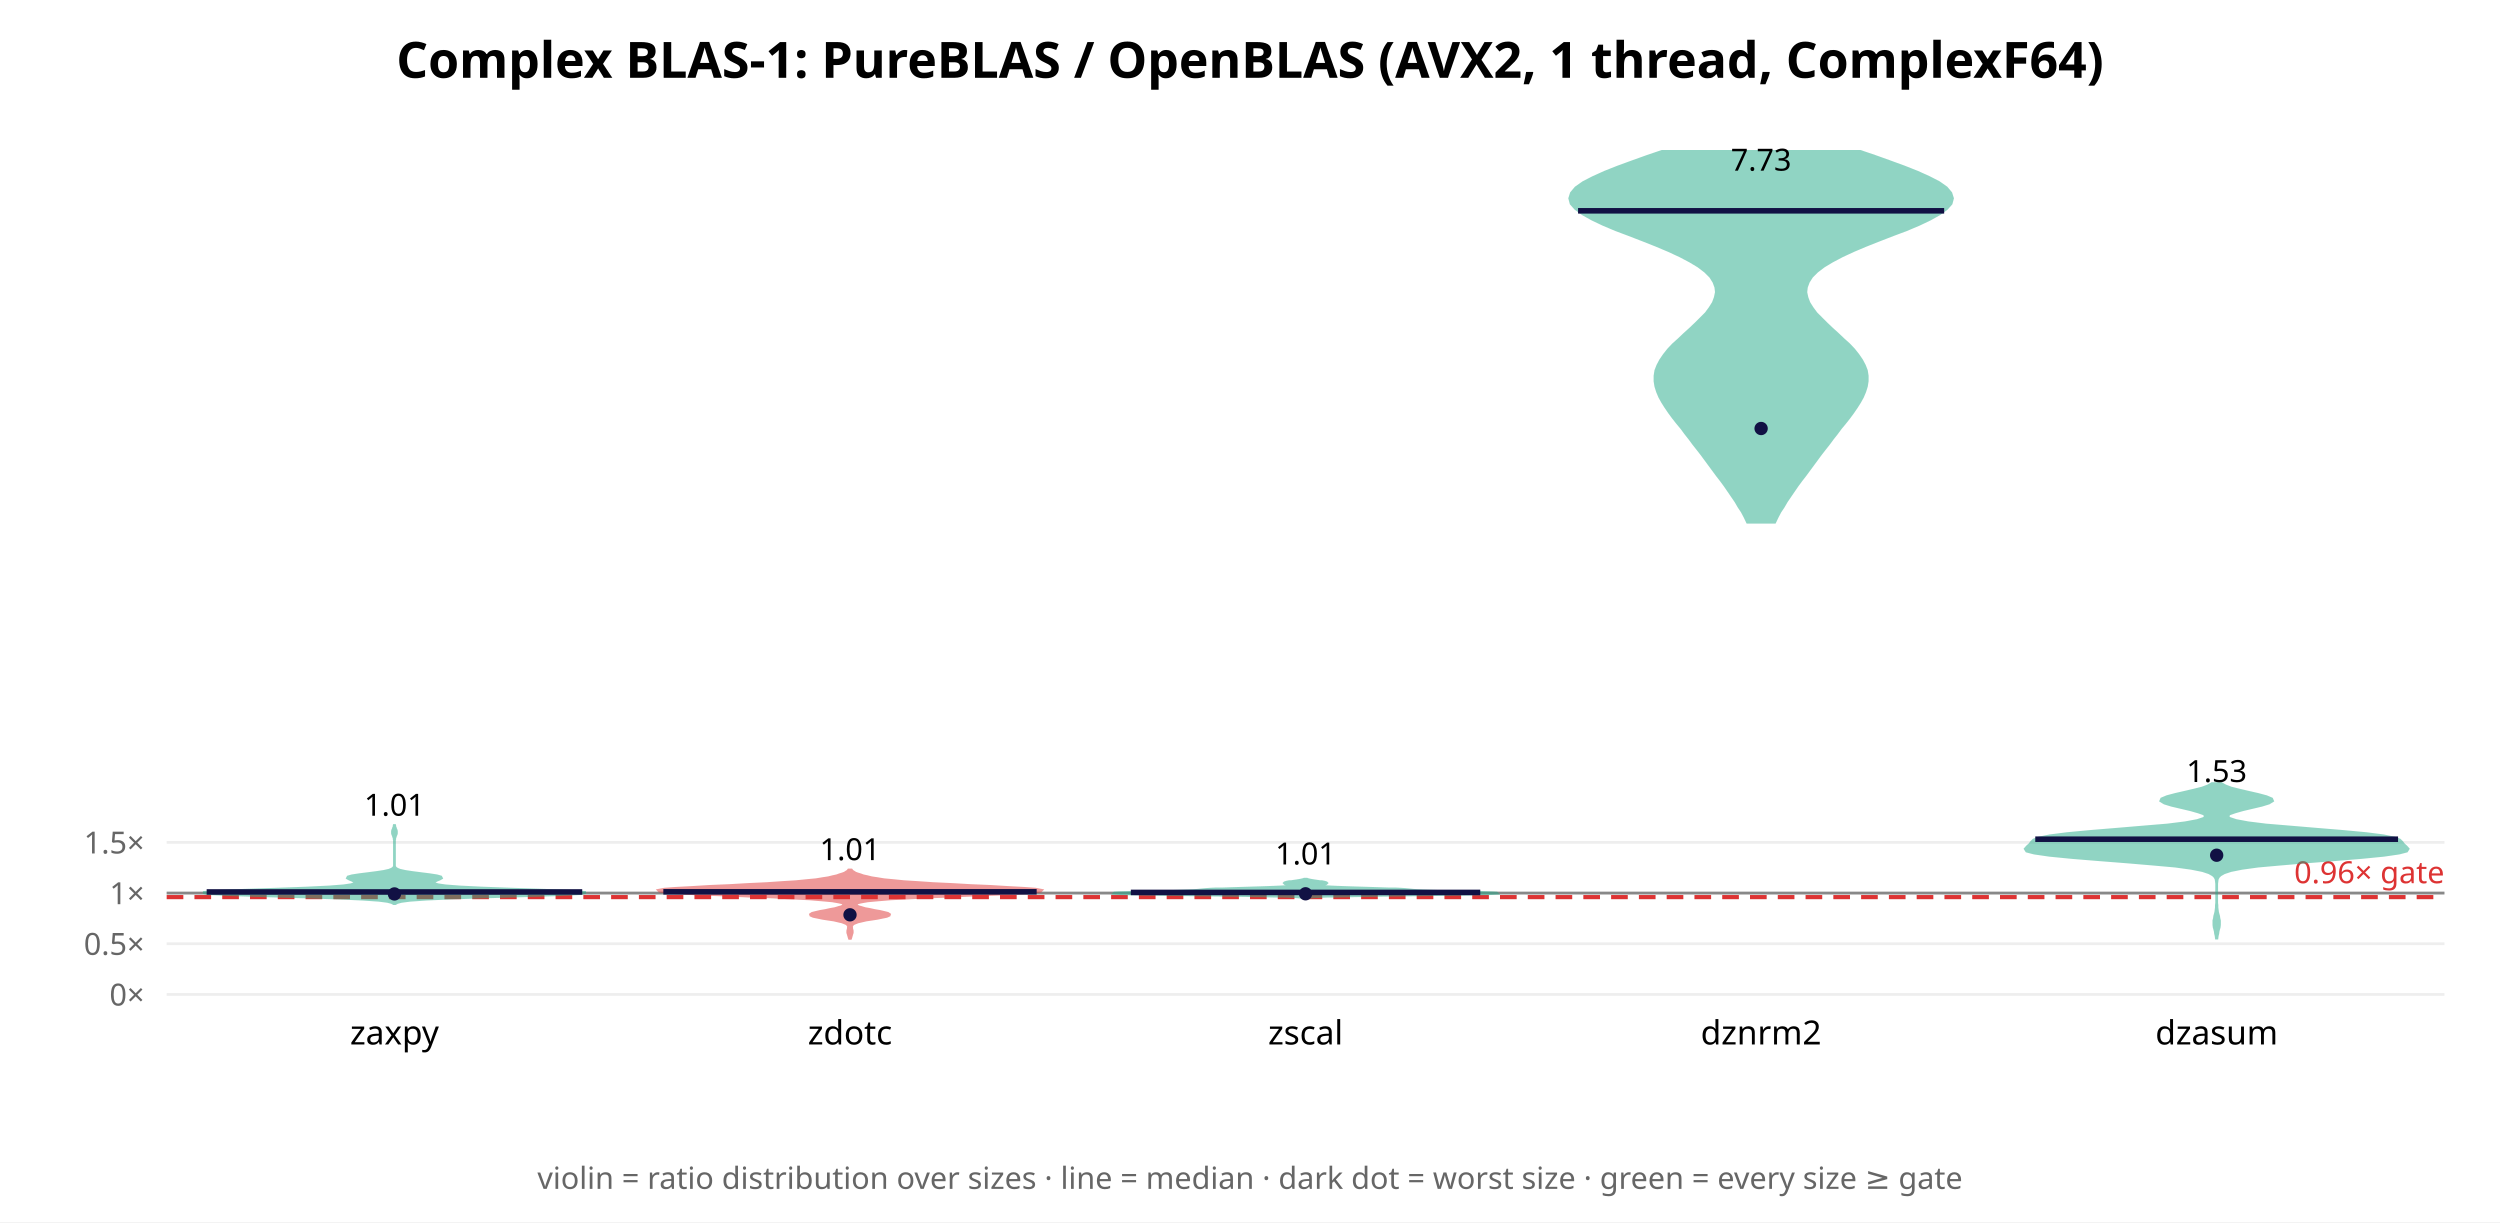
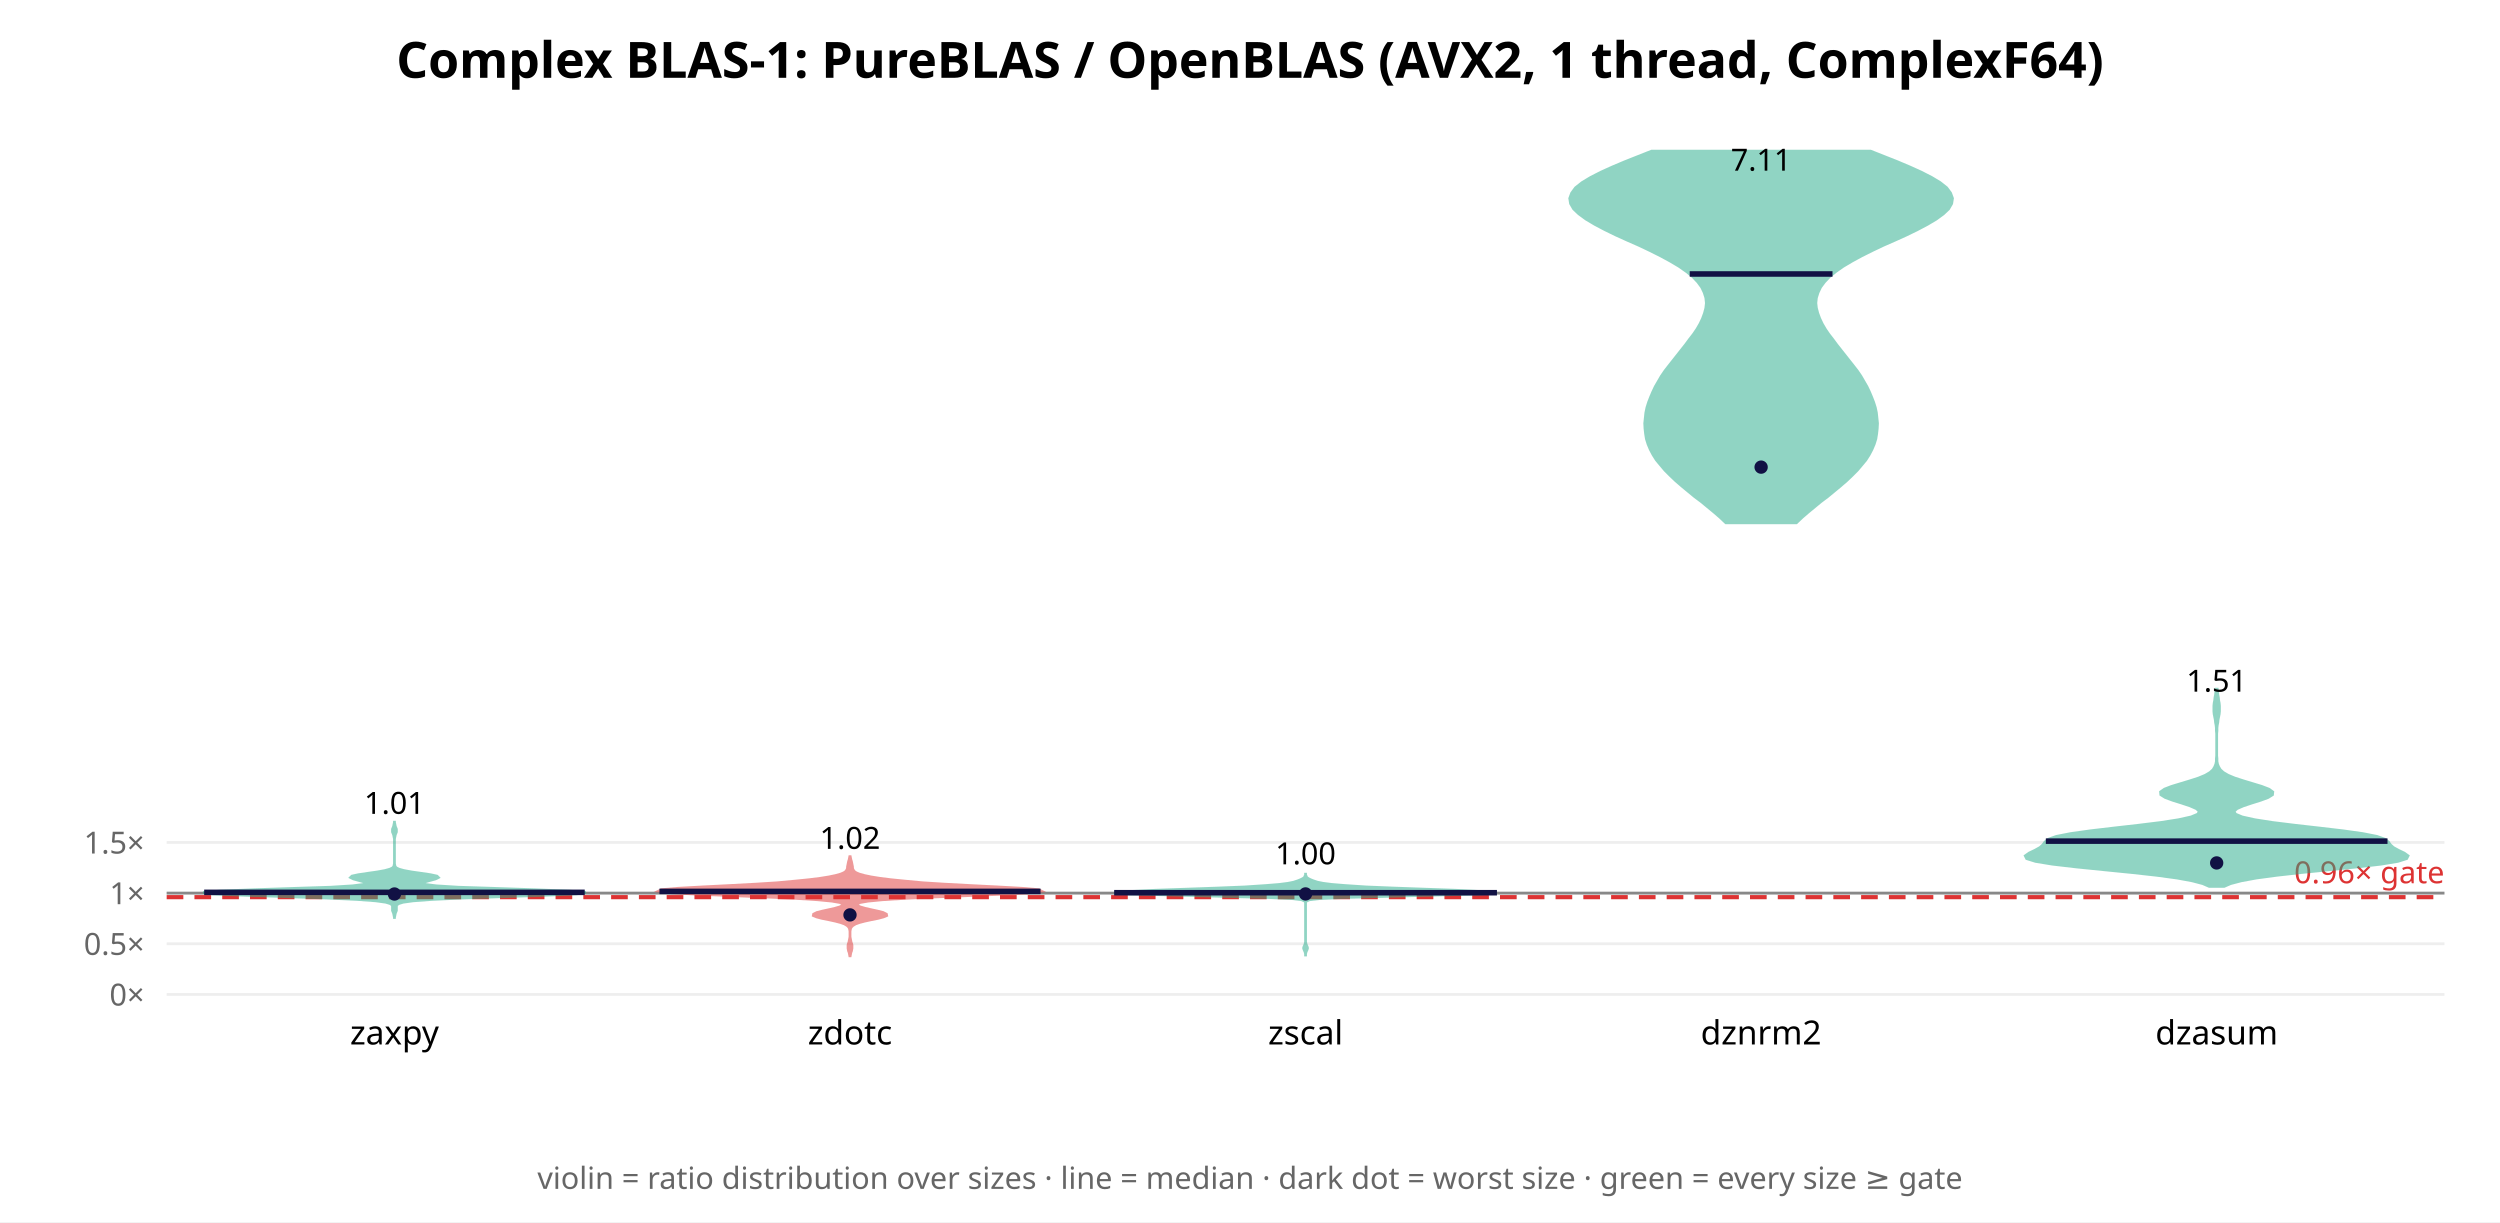
<svg xmlns="http://www.w3.org/2000/svg" width="900" height="440" font-family="sans-serif">
  <rect width="900" height="440" fill="white" />
  <text x="450.0" y="28" text-anchor="middle" font-size="18" font-weight="bold">Complex BLAS-1: PureBLAS / OpenBLAS (AVX2, 1 thread, ComplexF64)</text>
  <line x1="60" y1="358.0" x2="880" y2="358.0" stroke="#eee" />
  <text x="52" y="362.0" text-anchor="end" font-size="11" fill="#666">0×</text>
-   <line x1="60" y1="339.751" x2="880" y2="339.751" stroke="#eee" />
-   <text x="52" y="343.751" text-anchor="end" font-size="11" fill="#666">0.5×</text>
-   <line x1="60" y1="321.502" x2="880" y2="321.502" stroke="#eee" />
-   <text x="52" y="325.502" text-anchor="end" font-size="11" fill="#666">1×</text>
-   <line x1="60" y1="303.254" x2="880" y2="303.254" stroke="#eee" />
-   <text x="52" y="307.254" text-anchor="end" font-size="11" fill="#666">1.5×</text>
-   <line x1="60" y1="321.502" x2="880" y2="321.502" stroke="#888" stroke-width="1" />
-   <line x1="60" y1="322.962" x2="880" y2="322.962" stroke="#d33" stroke-width="1.5" stroke-dasharray="6 4" />
-   <text x="880" y="317.962" text-anchor="end" font-size="11" fill="#d33">0.96× gate</text>
-   <polygon points="142.3,325.3 143.0,324.9 144.5,324.5 147.6,324.1 153.3,323.7 162.2,323.3 174.2,322.9 187.9,322.5 200.6,322.1 209.0,321.7 210.9,321.3 205.9,320.9 196.0,320.5 184.3,320.1 173.5,319.7 165.4,319.3 160.3,318.9 157.6,318.5 156.4,318.1 156.1,317.7 156.5,317.3 157.2,316.9 158.2,316.5 158.9,316.1 158.7,315.7 157.3,315.3 154.7,314.9 151.5,314.5 148.4,314.1 145.8,313.7 144.0,313.3 143.0,312.9 142.4,312.5 142.1,312.1 142.0,311.7 142.0,311.3 142.0,310.9 142.0,310.5 142.0,310.1 142.0,309.7 142.0,309.3 142.0,308.9 142.0,308.5 142.0,308.1 142.0,307.7 142.0,307.3 142.0,306.9 142.0,306.5 142.0,306.1 142.0,305.7 142.0,305.3 142.0,304.9 142.0,304.5 142.0,304.1 142.0,303.7 142.0,303.3 142.0,302.9 142.0,302.5 142.1,302.1 142.1,301.7 142.3,301.2 142.4,300.8 142.6,300.4 142.7,300.0 142.7,299.6 142.7,299.2 142.6,298.8 142.4,298.4 142.3,298.0 142.1,297.6 142.1,297.2 142.0,296.8 142.0,296.8 141.9,297.2 141.9,297.6 141.7,298.0 141.6,298.4 141.4,298.8 141.3,299.2 141.3,299.6 141.3,300.0 141.4,300.4 141.6,300.8 141.7,301.2 141.9,301.7 141.9,302.1 142.0,302.5 142.0,302.9 142.0,303.3 142.0,303.7 142.0,304.1 142.0,304.5 142.0,304.9 142.0,305.3 142.0,305.7 142.0,306.1 142.0,306.5 142.0,306.9 142.0,307.3 142.0,307.7 142.0,308.1 142.0,308.5 142.0,308.9 142.0,309.3 142.0,309.7 142.0,310.1 142.0,310.5 142.0,310.9 142.0,311.3 142.0,311.7 141.9,312.1 141.6,312.5 141.0,312.9 140.0,313.3 138.2,313.7 135.6,314.1 132.5,314.5 129.3,314.9 126.7,315.3 125.3,315.7 125.1,316.1 125.8,316.5 126.8,316.9 127.5,317.3 127.9,317.7 127.6,318.1 126.4,318.5 123.7,318.9 118.6,319.3 110.5,319.7 99.7,320.1 88.0,320.5 78.1,320.9 73.1,321.3 75.0,321.7 83.4,322.1 96.1,322.5 109.8,322.9 121.8,323.3 130.7,323.7 136.4,324.1 139.5,324.5 141.0,324.9 141.7,325.3" fill="#2a8" opacity="0.5" stroke="#2a8" stroke-width="1" />
-   <line x1="74.4" y1="321.103" x2="209.6" y2="321.103" stroke="#114" stroke-width="2" />
-   <circle cx="142.0" cy="321.818" r="2.4" fill="#114" />
-   <text x="142.0" y="293.656" text-anchor="middle" font-size="11">1.01</text>
+   <line x1="60" y1="339.759" x2="880" y2="339.759" stroke="#eee" />
+   <text x="52" y="343.759" text-anchor="end" font-size="11" fill="#666">0.5×</text>
+   <line x1="60" y1="321.519" x2="880" y2="321.519" stroke="#eee" />
+   <text x="52" y="325.519" text-anchor="end" font-size="11" fill="#666">1×</text>
+   <line x1="60" y1="303.278" x2="880" y2="303.278" stroke="#eee" />
+   <text x="52" y="307.278" text-anchor="end" font-size="11" fill="#666">1.5×</text>
+   <line x1="60" y1="321.519" x2="880" y2="321.519" stroke="#888" stroke-width="1" />
+   <line x1="60" y1="322.978" x2="880" y2="322.978" stroke="#d33" stroke-width="1.5" stroke-dasharray="6 4" />
+   <text x="880" y="317.978" text-anchor="end" font-size="11" fill="#d33">0.96× gate</text>
+   <polygon points="142.0,330.8 142.0,330.3 142.1,329.8 142.2,329.3 142.3,328.8 142.5,328.3 142.7,327.8 142.7,327.3 142.7,326.8 142.7,326.3 142.8,325.8 143.5,325.3 145.1,324.8 148.7,324.3 155.4,323.8 166.2,323.3 180.6,322.8 195.9,322.3 207.5,321.8 210.9,321.3 204.9,320.8 192.2,320.3 177.5,319.8 165.0,319.4 157.0,318.9 153.1,318.4 152.2,317.9 153.2,317.4 155.0,316.9 156.8,316.4 157.8,315.9 157.3,315.4 155.0,314.9 151.6,314.4 148.1,313.9 145.4,313.4 143.6,312.9 142.6,312.4 142.2,311.9 142.1,311.4 142.0,310.9 142.0,310.4 142.0,309.9 142.0,309.4 142.0,308.9 142.0,308.4 142.0,307.9 142.0,307.4 142.0,306.9 142.0,306.4 142.0,305.9 142.0,305.4 142.0,304.9 142.0,304.4 142.0,304.0 142.0,303.5 142.0,303.0 142.0,302.5 142.0,302.0 142.1,301.5 142.2,301.0 142.3,300.5 142.5,300.0 142.7,299.5 142.7,299.0 142.7,298.5 142.5,298.0 142.3,297.5 142.2,297.0 142.1,296.5 142.0,296.0 142.0,295.5 142.0,295.5 142.0,296.0 141.9,296.5 141.8,297.0 141.7,297.5 141.5,298.0 141.3,298.5 141.3,299.0 141.3,299.5 141.5,300.0 141.7,300.5 141.8,301.0 141.9,301.5 142.0,302.0 142.0,302.5 142.0,303.0 142.0,303.5 142.0,304.0 142.0,304.4 142.0,304.9 142.0,305.4 142.0,305.9 142.0,306.4 142.0,306.9 142.0,307.4 142.0,307.9 142.0,308.4 142.0,308.9 142.0,309.4 142.0,309.9 142.0,310.4 142.0,310.9 141.9,311.4 141.8,311.9 141.4,312.4 140.4,312.9 138.6,313.4 135.9,313.9 132.4,314.4 129.0,314.9 126.7,315.4 126.2,315.9 127.2,316.4 129.0,316.9 130.8,317.4 131.8,317.9 130.9,318.4 127.0,318.9 119.0,319.4 106.5,319.8 91.8,320.3 79.1,320.8 73.1,321.3 76.5,321.8 88.1,322.3 103.4,322.8 117.8,323.3 128.6,323.8 135.3,324.3 138.9,324.8 140.5,325.3 141.2,325.8 141.3,326.3 141.3,326.8 141.3,327.3 141.3,327.8 141.5,328.3 141.7,328.8 141.8,329.3 141.9,329.8 142.0,330.3 142.0,330.8" fill="#2a8" opacity="0.5" stroke="#2a8" stroke-width="1" />
+   <line x1="73.5" y1="321.247" x2="210.5" y2="321.247" stroke="#114" stroke-width="2" />
+   <circle cx="142.0" cy="321.843" r="2.4" fill="#114" />
+   <text x="142.0" y="292.98" text-anchor="middle" font-size="11">1.01</text>
  <text x="142.0" y="376" text-anchor="middle" font-size="12">zaxpy</text>
-   <polygon points="306.2,337.8 306.3,337.5 306.4,337.1 306.5,336.8 306.6,336.4 306.7,336.1 306.8,335.8 306.8,335.4 306.8,335.1 306.7,334.7 306.6,334.4 306.6,334.0 306.5,333.7 306.6,333.3 306.8,333.0 307.1,332.6 307.8,332.3 308.8,331.9 310.1,331.6 311.8,331.2 313.8,330.9 315.8,330.6 317.7,330.2 319.2,329.9 320.1,329.5 320.2,329.2 319.6,328.8 318.4,328.5 316.7,328.1 314.9,327.8 313.1,327.4 311.4,327.1 310.1,326.7 309.0,326.4 308.4,326.0 308.1,325.7 308.2,325.4 308.8,325.0 310.1,324.7 312.4,324.3 315.7,324.0 320.5,323.6 326.6,323.3 334.1,322.9 342.5,322.6 351.2,322.2 359.5,321.9 366.6,321.5 371.8,321.2 374.6,320.8 374.9,320.5 372.8,320.1 368.7,319.8 363.1,319.5 356.5,319.1 349.4,318.8 342.5,318.4 336.0,318.1 330.2,317.7 325.4,317.4 321.4,317.0 318.2,316.7 315.8,316.3 313.8,316.0 312.2,315.6 310.8,315.3 309.7,314.9 308.7,314.6 307.9,314.3 307.3,313.9 306.8,313.6 306.5,313.2 305.5,313.2 305.2,313.6 304.7,313.9 304.1,314.3 303.3,314.6 302.3,314.9 301.2,315.3 299.8,315.6 298.2,316.0 296.2,316.3 293.8,316.7 290.6,317.0 286.6,317.4 281.8,317.7 276.0,318.1 269.5,318.4 262.6,318.8 255.5,319.1 248.9,319.5 243.3,319.8 239.2,320.1 237.1,320.5 237.4,320.8 240.2,321.2 245.4,321.5 252.5,321.9 260.8,322.2 269.5,322.6 277.9,322.9 285.4,323.3 291.5,323.6 296.3,324.0 299.6,324.3 301.9,324.7 303.2,325.0 303.8,325.4 303.9,325.7 303.6,326.0 303.0,326.4 301.9,326.7 300.6,327.1 298.9,327.4 297.1,327.8 295.3,328.1 293.6,328.5 292.4,328.8 291.8,329.2 291.9,329.5 292.8,329.9 294.3,330.2 296.2,330.6 298.2,330.9 300.2,331.2 301.9,331.6 303.2,331.9 304.2,332.3 304.9,332.6 305.2,333.0 305.4,333.3 305.5,333.7 305.4,334.0 305.4,334.4 305.3,334.7 305.2,335.1 305.2,335.4 305.2,335.8 305.3,336.1 305.4,336.4 305.5,336.8 305.6,337.1 305.7,337.5 305.8,337.8" fill="#d33" opacity="0.5" stroke="#d33" stroke-width="1" />
-   <line x1="238.8" y1="321.056" x2="373.2" y2="321.056" stroke="#114" stroke-width="2" />
-   <circle cx="306.0" cy="329.336" r="2.4" fill="#114" />
-   <text x="306.0" y="309.655" text-anchor="middle" font-size="11">1.01</text>
+   <polygon points="306.0,344.5 306.1,343.9 306.2,343.4 306.3,342.9 306.5,342.4 306.6,341.9 306.7,341.4 306.7,340.9 306.7,340.3 306.6,339.8 306.4,339.3 306.3,338.8 306.2,338.3 306.1,337.8 306.0,337.3 306.0,336.8 306.0,336.2 306.0,335.7 306.0,335.2 306.1,334.7 306.2,334.2 306.5,333.7 307.0,333.2 308.0,332.6 309.4,332.1 311.3,331.6 313.6,331.1 316.1,330.6 318.0,330.1 319.2,329.6 319.1,329.1 317.9,328.5 315.9,328.0 313.6,327.5 311.4,327.0 309.7,326.5 308.6,326.0 308.5,325.5 309.6,324.9 312.5,324.4 317.7,323.9 325.7,323.4 336.5,322.9 348.9,322.4 361.0,321.9 370.3,321.4 374.9,320.8 373.9,320.3 368.1,319.8 359.2,319.3 349.3,318.8 340.0,318.3 332.1,317.8 325.7,317.2 320.7,316.7 316.7,316.2 313.6,315.7 311.2,315.2 309.4,314.7 308.2,314.2 307.5,313.7 307.1,313.1 306.9,312.6 306.9,312.1 306.8,311.6 306.7,311.1 306.6,310.6 306.5,310.1 306.3,309.5 306.2,309.0 306.1,308.5 306.0,308.0 306.0,308.0 305.9,308.5 305.8,309.0 305.7,309.5 305.5,310.1 305.4,310.6 305.3,311.1 305.2,311.6 305.1,312.1 305.1,312.6 304.9,313.1 304.5,313.7 303.8,314.2 302.6,314.7 300.8,315.2 298.4,315.7 295.3,316.2 291.3,316.7 286.3,317.2 279.9,317.8 272.0,318.3 262.7,318.8 252.8,319.3 243.9,319.8 238.1,320.3 237.1,320.8 241.7,321.4 251.0,321.9 263.1,322.4 275.5,322.9 286.3,323.4 294.3,323.9 299.5,324.4 302.4,324.9 303.5,325.5 303.4,326.0 302.3,326.5 300.6,327.0 298.4,327.5 296.1,328.0 294.1,328.5 292.9,329.1 292.8,329.6 294.0,330.1 295.9,330.6 298.4,331.1 300.7,331.6 302.6,332.1 304.0,332.6 305.0,333.2 305.5,333.7 305.8,334.2 305.9,334.7 306.0,335.2 306.0,335.7 306.0,336.2 306.0,336.8 306.0,337.3 305.9,337.8 305.8,338.3 305.7,338.8 305.6,339.3 305.4,339.8 305.3,340.3 305.3,340.9 305.3,341.4 305.4,341.9 305.5,342.4 305.7,342.9 305.8,343.4 305.9,343.9 306.0,344.5" fill="#d33" opacity="0.5" stroke="#d33" stroke-width="1" />
+   <line x1="237.4" y1="320.9" x2="374.6" y2="320.9" stroke="#114" stroke-width="2" />
+   <circle cx="306.0" cy="329.364" r="2.4" fill="#114" />
+   <text x="306.0" y="305.59" text-anchor="middle" font-size="11">1.02</text>
  <text x="306.0" y="376" text-anchor="middle" font-size="12">zdotc</text>
-   <polygon points="470.4,323.3 470.7,323.2 471.1,323.1 471.6,323.0 472.5,322.9 473.8,322.8 475.6,322.7 478.2,322.6 481.7,322.6 486.2,322.5 491.8,322.4 498.4,322.3 505.8,322.2 513.4,322.1 521.0,322.0 527.7,321.9 533.2,321.8 537.0,321.7 538.9,321.6 538.8,321.5 537.1,321.4 534.0,321.3 530.1,321.2 525.8,321.1 521.6,321.0 517.7,320.9 514.5,320.8 512.0,320.7 510.1,320.6 508.8,320.5 507.8,320.4 506.8,320.3 505.7,320.2 504.2,320.1 502.2,320.0 499.7,320.0 496.8,319.9 493.6,319.8 490.3,319.7 487.0,319.6 484.0,319.5 481.3,319.4 479.1,319.3 477.3,319.2 475.9,319.1 475.0,319.0 474.5,318.9 474.4,318.8 474.6,318.7 474.9,318.6 475.4,318.5 476.0,318.4 476.6,318.3 477.0,318.2 477.4,318.1 477.5,318.0 477.6,317.9 477.5,317.8 477.2,317.7 476.9,317.6 476.4,317.5 475.9,317.4 475.2,317.4 474.6,317.3 473.9,317.2 473.2,317.1 472.6,317.0 472.0,316.9 471.5,316.8 471.1,316.7 470.7,316.6 470.5,316.5 469.5,316.5 469.3,316.6 468.9,316.7 468.5,316.8 468.0,316.9 467.4,317.0 466.8,317.1 466.1,317.2 465.4,317.3 464.8,317.4 464.1,317.4 463.6,317.5 463.1,317.6 462.8,317.7 462.5,317.8 462.4,317.9 462.5,318.0 462.6,318.1 463.0,318.2 463.4,318.3 464.0,318.4 464.6,318.5 465.1,318.6 465.4,318.7 465.6,318.8 465.5,318.9 465.0,319.0 464.1,319.1 462.7,319.2 460.9,319.3 458.7,319.4 456.0,319.5 453.0,319.6 449.7,319.7 446.4,319.8 443.2,319.9 440.3,320.0 437.8,320.0 435.8,320.1 434.3,320.2 433.2,320.3 432.2,320.4 431.2,320.5 429.9,320.6 428.0,320.7 425.5,320.8 422.3,320.9 418.4,321.0 414.2,321.1 409.9,321.2 406.0,321.3 402.9,321.4 401.2,321.5 401.1,321.6 403.0,321.7 406.8,321.8 412.3,321.9 419.0,322.0 426.6,322.1 434.2,322.2 441.6,322.3 448.2,322.4 453.8,322.5 458.3,322.6 461.8,322.6 464.4,322.7 466.2,322.8 467.5,322.9 468.4,323.0 468.9,323.1 469.3,323.2 469.6,323.3" fill="#2a8" opacity="0.5" stroke="#2a8" stroke-width="1" />
-   <line x1="407.1" y1="321.27" x2="532.9" y2="321.27" stroke="#114" stroke-width="2" />
-   <circle cx="470.0" cy="321.764" r="2.4" fill="#114" />
-   <text x="470.0" y="311.208" text-anchor="middle" font-size="11">1.01</text>
+   <polygon points="470.0,344.3 470.0,343.9 470.0,343.4 470.1,343.0 470.2,342.6 470.4,342.2 470.6,341.7 470.7,341.3 470.6,340.9 470.4,340.5 470.2,340.0 470.1,339.6 470.0,339.2 470.0,338.8 470.0,338.4 470.0,337.9 470.0,337.5 470.0,337.1 470.0,336.7 470.0,336.2 470.0,335.8 470.0,335.4 470.0,335.0 470.0,334.5 470.0,334.1 470.0,333.7 470.0,333.3 470.0,332.8 470.0,332.4 470.0,332.0 470.0,331.6 470.0,331.1 470.0,330.7 470.0,330.3 470.0,329.9 470.0,329.4 470.0,329.0 470.0,328.6 470.0,328.2 470.0,327.7 470.0,327.3 470.0,326.9 470.0,326.5 470.0,326.1 470.0,325.6 470.0,325.2 470.0,324.8 470.3,324.4 471.4,323.9 474.9,323.5 483.4,323.1 498.7,322.7 517.8,322.2 533.4,321.8 538.9,321.4 534.2,321.0 524.1,320.5 512.8,320.1 501.6,319.7 491.8,319.3 484.3,318.8 479.4,318.4 476.3,318.0 474.3,317.6 472.8,317.1 471.8,316.7 471.0,316.3 470.4,315.9 470.2,315.4 470.0,315.0 470.0,314.6 470.0,314.2 470.0,314.2 470.0,314.6 470.0,315.0 469.8,315.4 469.6,315.9 469.0,316.3 468.2,316.7 467.2,317.1 465.7,317.6 463.7,318.0 460.6,318.4 455.7,318.8 448.2,319.3 438.4,319.7 427.2,320.1 415.9,320.5 405.8,321.0 401.1,321.4 406.6,321.8 422.2,322.2 441.3,322.7 456.6,323.1 465.1,323.5 468.6,323.9 469.7,324.4 470.0,324.8 470.0,325.2 470.0,325.6 470.0,326.1 470.0,326.5 470.0,326.9 470.0,327.3 470.0,327.7 470.0,328.2 470.0,328.6 470.0,329.0 470.0,329.4 470.0,329.9 470.0,330.3 470.0,330.7 470.0,331.1 470.0,331.6 470.0,332.0 470.0,332.4 470.0,332.8 470.0,333.3 470.0,333.7 470.0,334.1 470.0,334.5 470.0,335.0 470.0,335.4 470.0,335.8 470.0,336.2 470.0,336.7 470.0,337.1 470.0,337.5 470.0,337.9 470.0,338.4 470.0,338.8 470.0,339.2 469.9,339.6 469.8,340.0 469.6,340.5 469.4,340.9 469.3,341.3 469.4,341.7 469.6,342.2 469.8,342.6 469.9,343.0 470.0,343.4 470.0,343.9 470.0,344.3" fill="#2a8" opacity="0.5" stroke="#2a8" stroke-width="1" />
+   <line x1="401.1" y1="321.378" x2="538.9" y2="321.378" stroke="#114" stroke-width="2" />
+   <circle cx="470.0" cy="321.816" r="2.4" fill="#114" />
+   <text x="470.0" y="311.149" text-anchor="middle" font-size="11">1.00</text>
  <text x="470.0" y="376" text-anchor="middle" font-size="12">zscal</text>
-   <polygon points="638.9,188.0 639.8,186.1 640.8,184.2 642.0,182.4 643.1,180.5 644.4,178.6 645.7,176.7 647.0,174.8 648.4,172.9 649.8,171.1 651.2,169.2 652.6,167.3 654.0,165.4 655.4,163.5 656.8,161.7 658.3,159.8 659.7,157.9 661.2,156.0 662.6,154.1 664.1,152.3 665.6,150.4 667.0,148.5 668.3,146.6 669.5,144.7 670.5,142.9 671.3,141.0 671.9,139.1 672.2,137.2 672.2,135.3 671.9,133.4 671.2,131.6 670.2,129.7 668.9,127.8 667.4,125.9 665.6,124.0 663.6,122.2 661.6,120.3 659.5,118.4 657.5,116.5 655.6,114.6 653.8,112.8 652.4,110.9 651.2,109.0 650.5,107.1 650.1,105.2 650.3,103.4 651.0,101.5 652.2,99.6 654.1,97.7 656.6,95.8 659.6,94.0 663.2,92.1 667.3,90.2 671.8,88.3 676.6,86.4 681.5,84.5 686.3,82.7 690.8,80.8 694.8,78.9 698.2,77.0 700.8,75.1 702.4,73.3 702.9,71.4 702.3,69.5 700.7,67.6 698.0,65.7 694.5,63.9 690.3,62.0 685.5,60.1 680.3,58.2 675.0,56.3 669.7,54.5 598.3,54.5 593.0,56.3 587.7,58.2 582.5,60.1 577.7,62.0 573.5,63.9 570.0,65.7 567.3,67.6 565.7,69.5 565.1,71.4 565.6,73.3 567.2,75.1 569.8,77.0 573.2,78.9 577.2,80.8 581.7,82.7 586.5,84.5 591.4,86.4 596.2,88.3 600.7,90.2 604.8,92.1 608.4,94.0 611.4,95.8 613.9,97.7 615.8,99.6 617.0,101.5 617.7,103.4 617.9,105.2 617.5,107.1 616.8,109.0 615.6,110.9 614.2,112.8 612.4,114.6 610.5,116.5 608.5,118.4 606.4,120.3 604.4,122.2 602.4,124.0 600.6,125.9 599.1,127.8 597.8,129.7 596.8,131.6 596.1,133.4 595.8,135.3 595.8,137.2 596.1,139.1 596.7,141.0 597.5,142.9 598.5,144.7 599.7,146.6 601.0,148.5 602.4,150.4 603.9,152.3 605.4,154.1 606.8,156.0 608.3,157.9 609.7,159.8 611.2,161.7 612.6,163.5 614.0,165.4 615.4,167.3 616.8,169.2 618.2,171.1 619.6,172.9 621.0,174.8 622.3,176.7 623.6,178.6 624.9,180.5 626.0,182.4 627.2,184.2 628.2,186.1 629.1,188.0" fill="#2a8" opacity="0.5" stroke="#2a8" stroke-width="1" />
-   <line x1="568.1" y1="75.893" x2="699.9" y2="75.893" stroke="#114" stroke-width="2" />
-   <circle cx="634.0" cy="154.262" r="2.4" fill="#114" />
-   <text x="634.0" y="61.434" text-anchor="middle" font-size="11">7.73</text>
+   <polygon points="646.7,188.2 648.7,186.3 650.9,184.4 653.2,182.5 655.5,180.6 657.9,178.8 660.2,176.9 662.5,175.0 664.7,173.1 666.7,171.2 668.6,169.3 670.2,167.4 671.7,165.6 672.9,163.7 673.9,161.8 674.7,159.9 675.3,158.0 675.6,156.1 675.8,154.3 675.9,152.4 675.7,150.5 675.5,148.6 675.1,146.7 674.5,144.8 673.8,143.0 673.0,141.1 672.1,139.2 671.0,137.3 669.9,135.4 668.6,133.5 667.2,131.7 665.7,129.8 664.2,127.9 662.7,126.0 661.2,124.1 659.8,122.2 658.4,120.4 657.1,118.5 656.0,116.6 655.1,114.7 654.4,112.8 653.9,110.9 653.7,109.1 653.9,107.2 654.5,105.3 655.4,103.4 656.8,101.5 658.6,99.6 660.8,97.8 663.5,95.9 666.7,94.0 670.2,92.1 674.0,90.2 678.0,88.3 682.1,86.5 686.3,84.6 690.2,82.7 693.8,80.8 697.0,78.9 699.6,77.0 701.5,75.2 702.6,73.3 702.9,71.4 702.2,69.5 700.8,67.6 698.4,65.7 695.4,63.9 691.7,62.0 687.5,60.1 683.0,58.2 678.2,56.3 673.4,54.4 594.6,54.4 589.8,56.3 585.0,58.2 580.5,60.1 576.3,62.0 572.6,63.9 569.6,65.7 567.2,67.6 565.8,69.5 565.1,71.4 565.4,73.3 566.5,75.2 568.4,77.0 571.0,78.9 574.2,80.8 577.8,82.7 581.7,84.6 585.9,86.5 590.0,88.3 594.0,90.2 597.8,92.1 601.3,94.0 604.5,95.9 607.2,97.8 609.4,99.6 611.2,101.5 612.6,103.4 613.5,105.3 614.1,107.2 614.3,109.1 614.1,110.9 613.6,112.8 612.9,114.7 612.0,116.6 610.9,118.5 609.6,120.4 608.2,122.2 606.8,124.1 605.3,126.0 603.8,127.9 602.3,129.8 600.8,131.7 599.4,133.5 598.1,135.4 597.0,137.3 595.9,139.2 595.0,141.1 594.2,143.0 593.5,144.8 592.9,146.7 592.5,148.6 592.3,150.5 592.1,152.4 592.2,154.3 592.4,156.1 592.7,158.0 593.3,159.9 594.1,161.8 595.1,163.7 596.3,165.6 597.8,167.4 599.4,169.3 601.3,171.2 603.3,173.1 605.5,175.0 607.8,176.9 610.1,178.8 612.5,180.6 614.8,182.5 617.1,184.4 619.3,186.3 621.3,188.2" fill="#2a8" opacity="0.5" stroke="#2a8" stroke-width="1" />
+   <line x1="608.3" y1="98.635" x2="659.7" y2="98.635" stroke="#114" stroke-width="2" />
+   <circle cx="634.0" cy="168.167" r="2.4" fill="#114" />
+   <text x="634.0" y="61.434" text-anchor="middle" font-size="11">7.11</text>
  <text x="634.0" y="376" text-anchor="middle" font-size="12">dznrm2</text>
-   <polygon points="798.1,337.7 798.2,336.9 798.4,336.1 798.5,335.3 798.7,334.5 798.9,333.8 799.0,333.0 799.0,332.2 799.0,331.4 798.8,330.6 798.7,329.8 798.5,329.1 798.3,328.3 798.2,327.5 798.1,326.7 798.1,325.9 798.0,325.1 798.0,324.4 798.0,323.6 798.0,322.8 798.0,322.0 798.0,321.2 798.0,320.4 798.0,319.7 798.0,318.9 798.0,318.1 798.1,317.3 798.2,316.5 798.6,315.7 799.3,315.0 800.7,314.2 803.1,313.4 807.1,312.6 812.9,311.8 820.7,311.1 830.1,310.3 840.3,309.5 850.1,308.7 858.2,307.9 863.7,307.1 866.4,306.4 866.9,305.6 866.2,304.8 865.3,304.0 864.7,303.2 863.9,302.4 862.0,301.7 858.1,300.9 851.8,300.1 843.3,299.3 833.6,298.5 824.1,297.7 815.7,297.0 809.3,296.2 805.0,295.4 802.6,294.6 801.9,293.8 802.6,293.0 804.6,292.3 807.4,291.5 810.8,290.7 814.2,289.9 816.8,289.1 818.1,288.3 817.8,287.6 815.9,286.8 812.9,286.0 809.4,285.2 806.0,284.4 803.2,283.7 801.1,282.9 799.7,282.1 796.3,282.1 794.9,282.9 792.8,283.7 790.0,284.4 786.6,285.2 783.1,286.0 780.1,286.8 778.2,287.6 777.9,288.3 779.2,289.1 781.8,289.9 785.2,290.7 788.6,291.5 791.4,292.3 793.4,293.0 794.1,293.8 793.4,294.6 791.0,295.4 786.7,296.2 780.3,297.0 771.9,297.7 762.4,298.5 752.7,299.3 744.2,300.1 737.9,300.9 734.0,301.7 732.1,302.4 731.3,303.2 730.7,304.0 729.8,304.8 729.1,305.6 729.6,306.4 732.3,307.1 737.8,307.9 745.9,308.7 755.7,309.5 765.9,310.3 775.3,311.1 783.1,311.8 788.9,312.6 792.9,313.4 795.3,314.2 796.7,315.0 797.4,315.7 797.8,316.5 797.9,317.3 798.0,318.1 798.0,318.9 798.0,319.7 798.0,320.4 798.0,321.2 798.0,322.0 798.0,322.8 798.0,323.6 798.0,324.4 798.0,325.1 797.9,325.9 797.9,326.7 797.8,327.5 797.7,328.3 797.5,329.1 797.3,329.8 797.2,330.6 797.0,331.4 797.0,332.2 797.0,333.0 797.1,333.8 797.3,334.5 797.5,335.3 797.6,336.1 797.8,336.9 797.9,337.7" fill="#2a8" opacity="0.5" stroke="#2a8" stroke-width="1" />
-   <line x1="732.7" y1="302.115" x2="863.3" y2="302.115" stroke="#114" stroke-width="2" />
-   <circle cx="798.0" cy="307.88" r="2.4" fill="#114" />
-   <text x="798.0" y="281.524" text-anchor="middle" font-size="11">1.53</text>
+   <polygon points="800.7,319.1 803.0,318.1 806.8,317.1 812.2,316.1 819.6,315.1 828.6,314.1 838.6,313.1 848.5,312.1 857.1,311.1 863.2,310.1 866.4,309.1 866.9,308.1 865.5,307.1 863.4,306.1 861.6,305.1 860.5,304.1 859.8,303.1 858.5,302.1 855.7,301.1 850.6,300.1 843.5,299.1 835.0,298.1 826.2,297.1 818.1,296.1 811.7,295.1 807.2,294.1 804.8,293.1 804.2,292.1 805.3,291.1 807.6,290.1 810.6,289.1 813.8,288.1 816.5,287.1 818.1,286.1 818.2,285.1 816.8,284.1 814.2,283.1 810.9,282.1 807.6,281.1 804.5,280.1 802.1,279.1 800.4,278.1 799.3,277.1 798.7,276.1 798.3,275.1 798.1,274.1 798.1,273.1 798.0,272.1 798.0,271.1 798.0,270.1 798.0,269.1 798.0,268.1 798.0,267.1 798.0,266.1 798.0,265.1 798.0,264.1 798.1,263.1 798.1,262.1 798.2,261.1 798.4,260.1 798.5,259.1 798.7,258.1 798.9,257.1 799.0,256.1 799.0,255.1 799.0,254.1 798.9,253.1 798.7,252.1 798.6,251.1 798.4,250.1 798.3,249.1 798.2,248.1 797.8,248.1 797.7,249.1 797.6,250.1 797.4,251.1 797.3,252.1 797.1,253.1 797.0,254.1 797.0,255.1 797.0,256.1 797.1,257.1 797.3,258.1 797.5,259.1 797.6,260.1 797.8,261.1 797.9,262.1 797.9,263.1 798.0,264.1 798.0,265.1 798.0,266.1 798.0,267.1 798.0,268.1 798.0,269.1 798.0,270.1 798.0,271.1 798.0,272.1 797.9,273.1 797.9,274.1 797.7,275.1 797.3,276.1 796.7,277.1 795.6,278.1 793.9,279.1 791.5,280.1 788.4,281.1 785.1,282.1 781.8,283.1 779.2,284.1 777.8,285.1 777.9,286.1 779.5,287.1 782.2,288.1 785.4,289.1 788.4,290.1 790.7,291.1 791.8,292.1 791.2,293.1 788.8,294.1 784.3,295.1 777.9,296.1 769.8,297.1 761.0,298.1 752.5,299.1 745.4,300.1 740.3,301.1 737.5,302.1 736.2,303.1 735.5,304.1 734.4,305.1 732.6,306.1 730.5,307.1 729.1,308.1 729.6,309.1 732.8,310.1 738.9,311.1 747.5,312.1 757.4,313.1 767.4,314.1 776.4,315.1 783.8,316.1 789.2,317.1 793.0,318.1 795.3,319.1" fill="#2a8" opacity="0.5" stroke="#2a8" stroke-width="1" />
+   <line x1="736.5" y1="302.808" x2="859.5" y2="302.808" stroke="#114" stroke-width="2" />
+   <circle cx="798.0" cy="310.656" r="2.4" fill="#114" />
+   <text x="798.0" y="249" text-anchor="middle" font-size="11">1.51</text>
  <text x="798.0" y="376" text-anchor="middle" font-size="12">dzasum</text>
  <text x="450.0" y="428" text-anchor="middle" font-size="11" fill="#666">violin = ratio distribution over sizes · line = median · dark dot = worst size · green = every size ≥ gate</text>
</svg>
